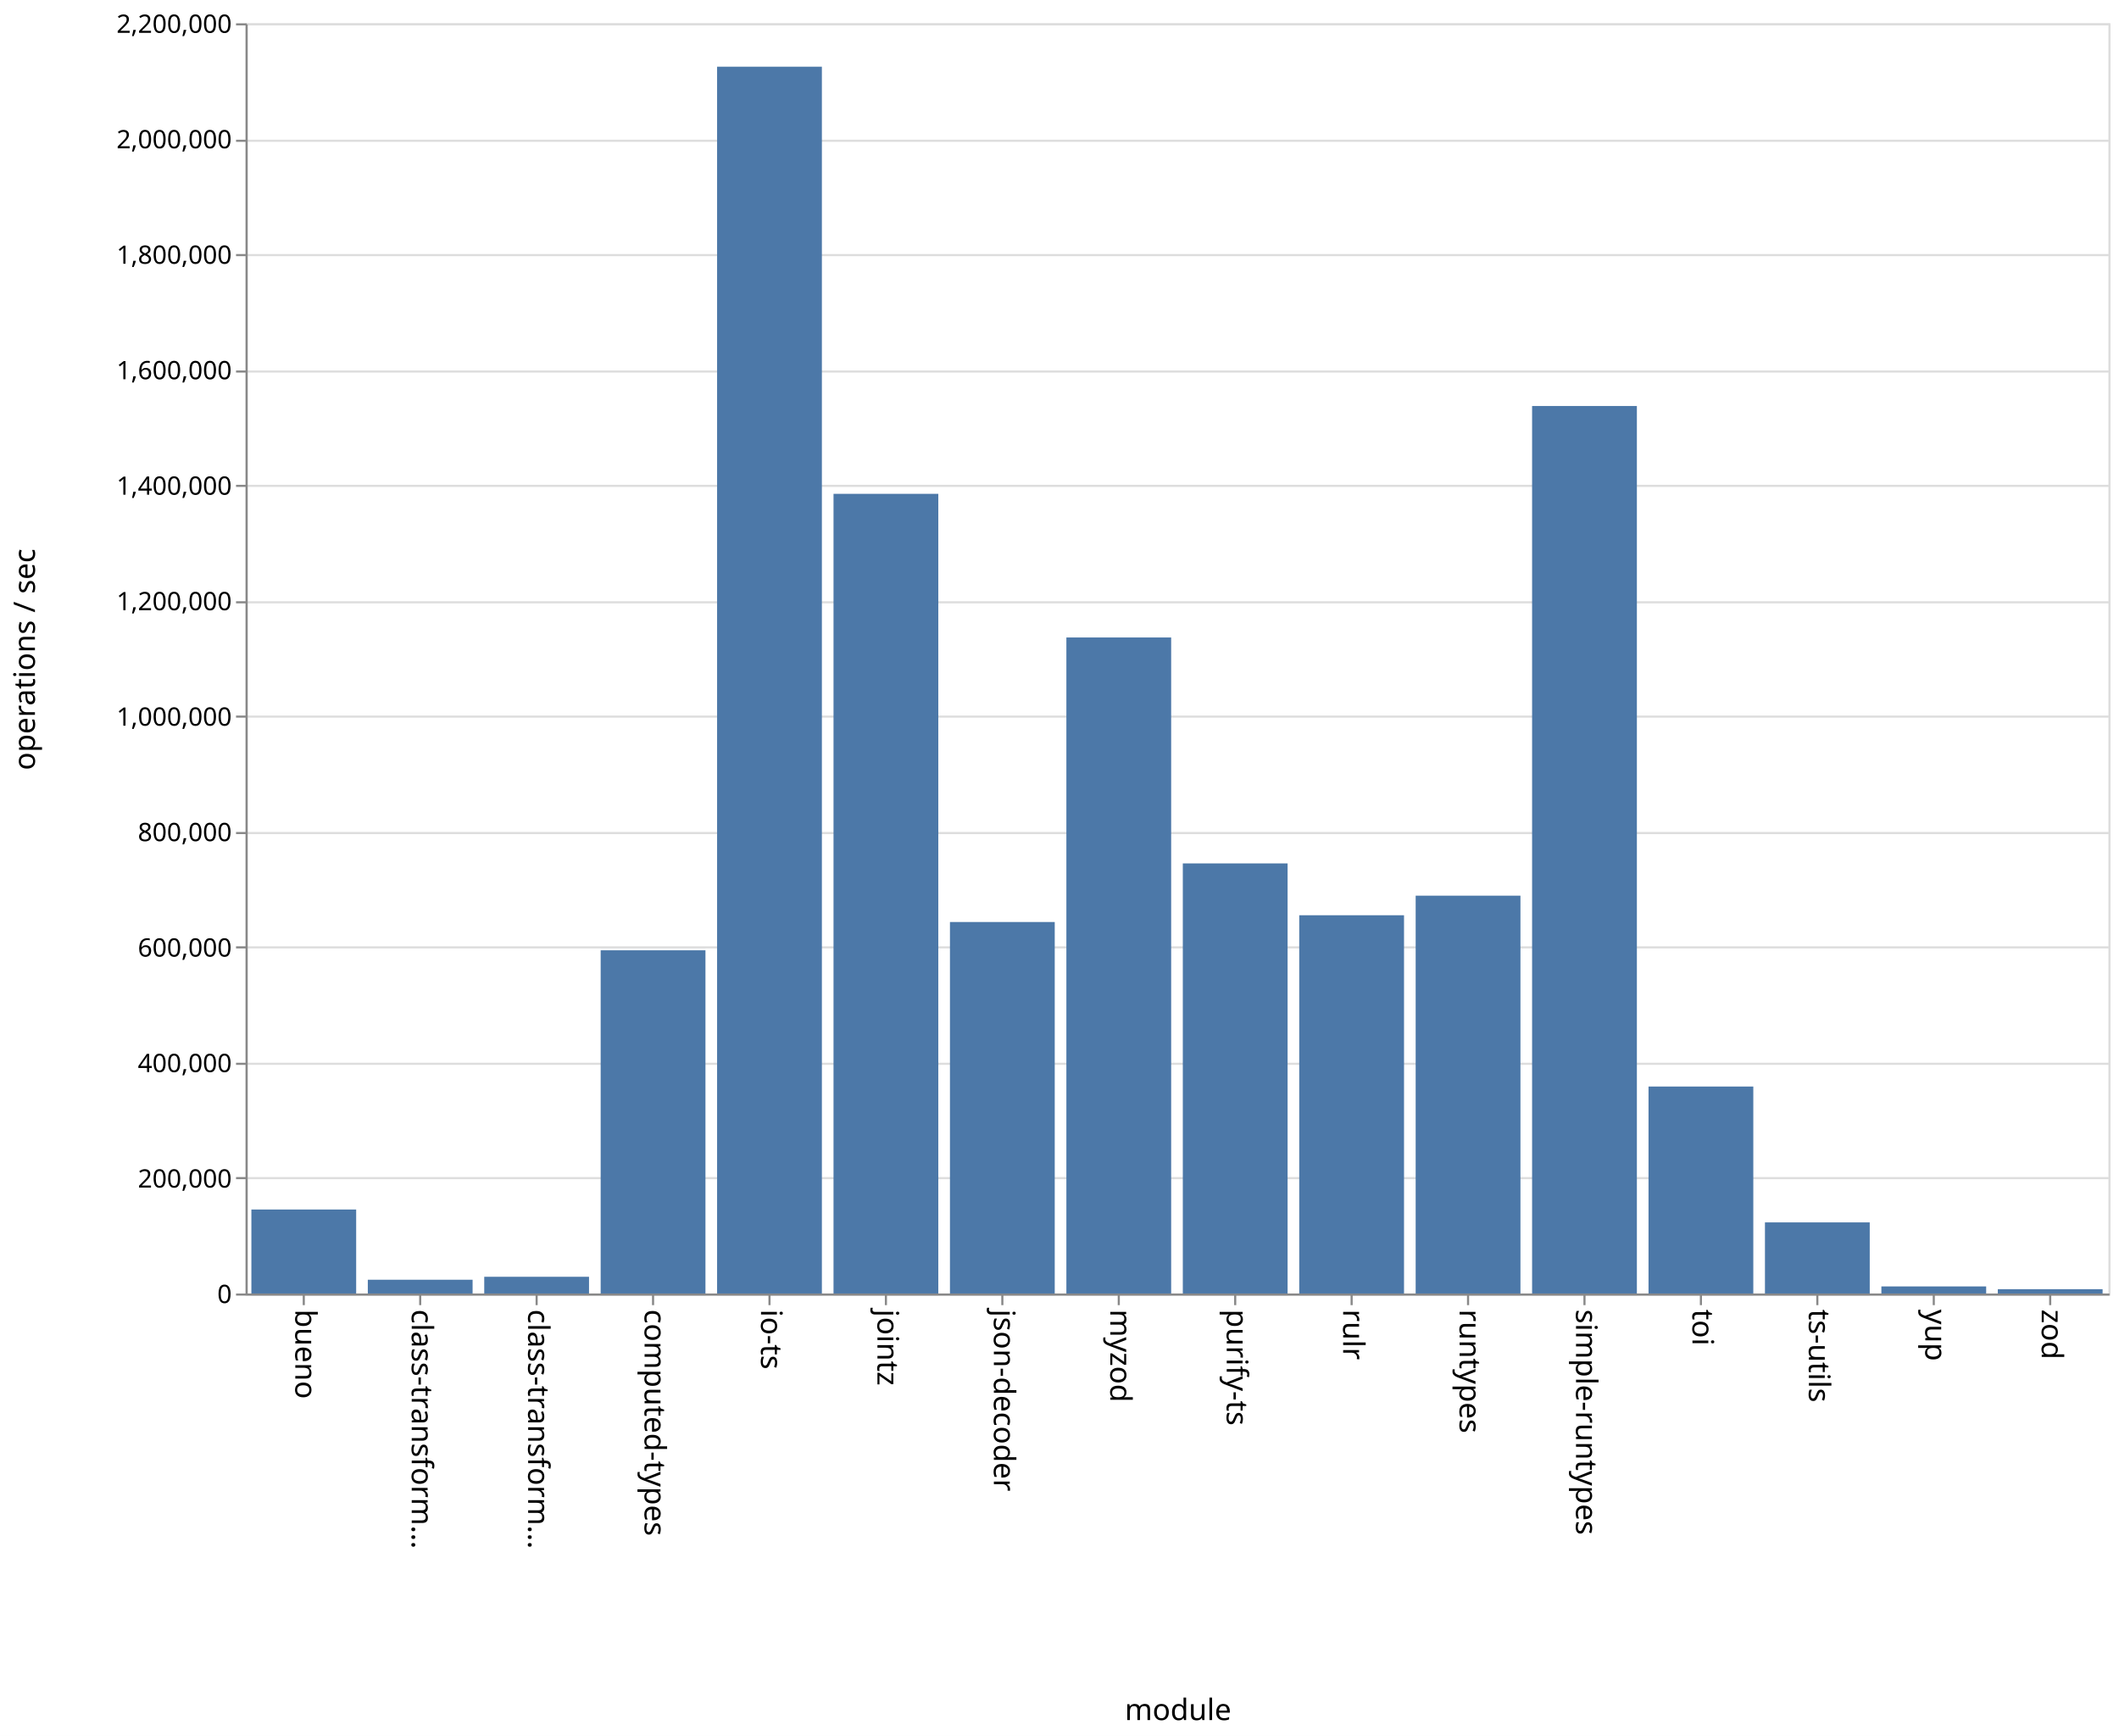
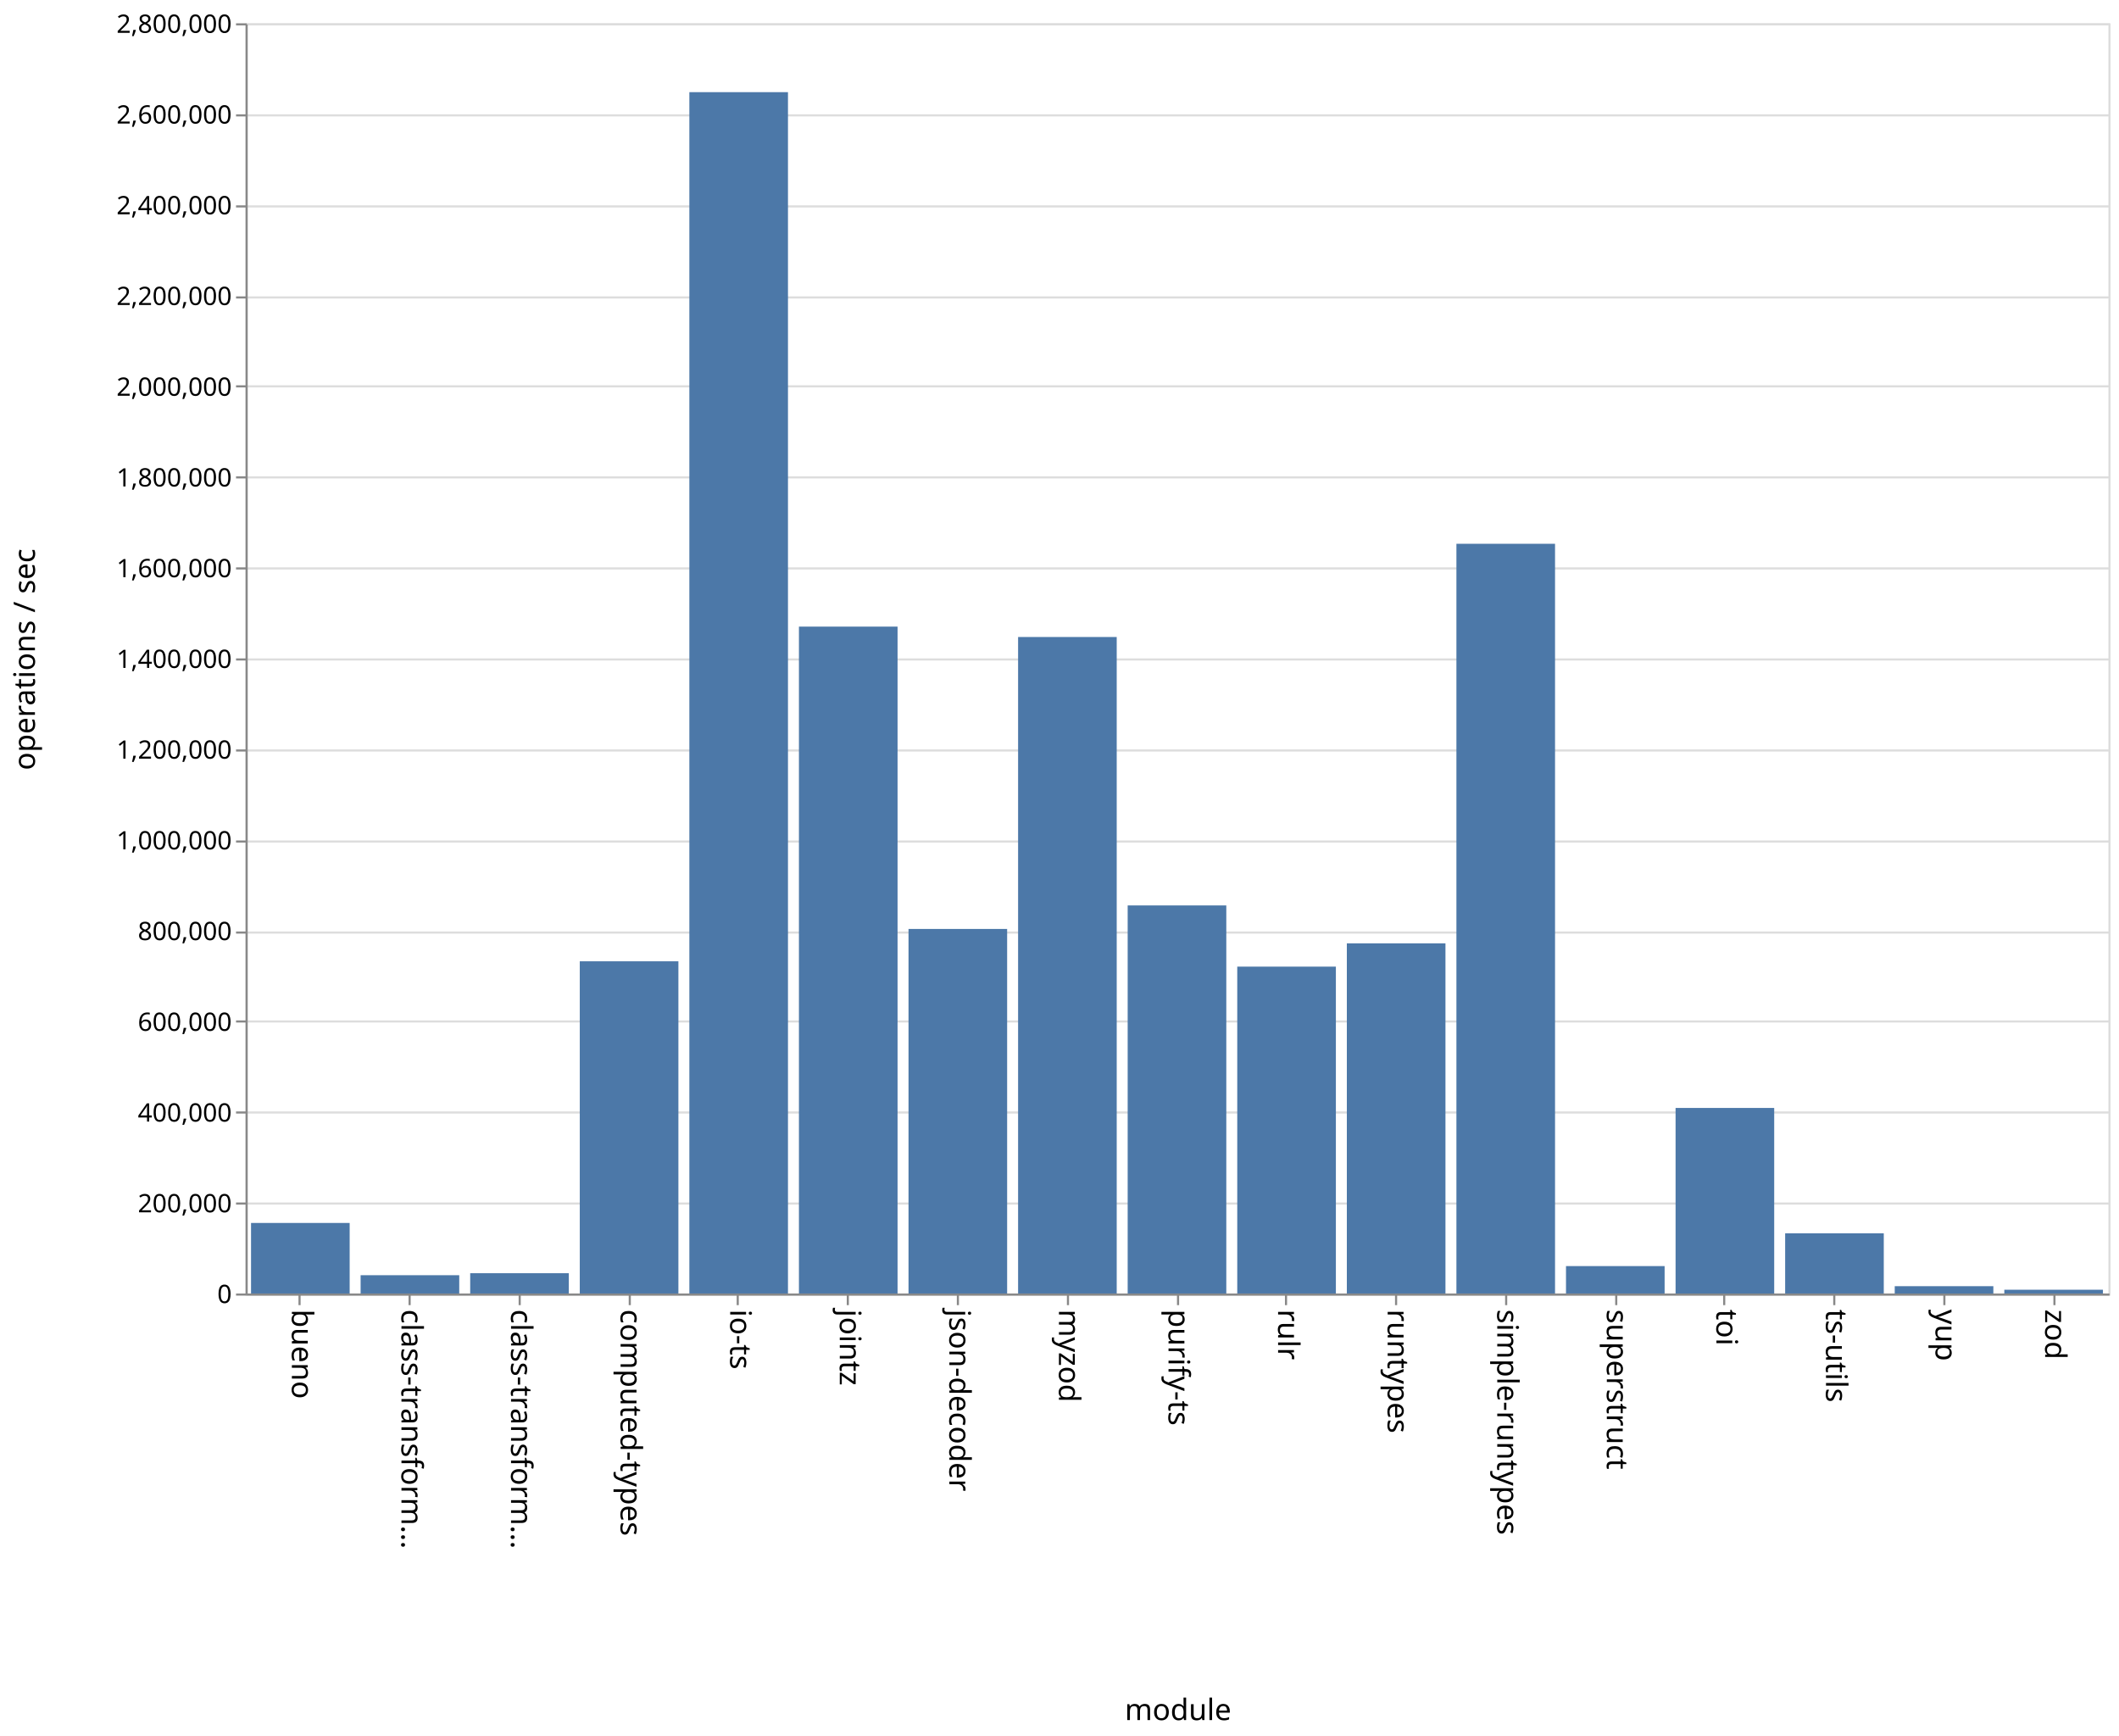
<svg xmlns="http://www.w3.org/2000/svg" class="marks" width="1001" height="820">
  <path fill="#fff" d="M0 0h1001v820H0z" />
  <g class="mark-group role-frame root" aria-roledescription="group mark container" fill="none" stroke-miterlimit="10">
    <path class="background" aria-hidden="true" d="M116.5 11.5h880v600h-880z" stroke="#ddd" />
    <g class="mark-group role-axis" aria-hidden="true">
      <path class="background" aria-hidden="true" d="M116.5 11.5z" pointer-events="none" />
      <g class="mark-rule role-axis-grid" pointer-events="none" stroke="#ddd">
-         <path d="M116.5 611.5h880M116.5 556.5h880M116.5 502.5h880M116.5 447.5h880M116.5 393.5h880M116.5 338.5h880M116.5 284.5h880M116.5 229.5h880M116.5 175.5h880M116.5 120.5h880M116.5 66.5h880M116.5 11.5h880" />
+         <path d="M116.5 611.5h880M116.5 568.5h880M116.5 525.5h880M116.5 482.5h880M116.5 440.5h880M116.5 397.5h880M116.5 354.5h880M116.5 311.5h880M116.5 268.5h880M116.5 225.5h880M116.5 182.5h880M116.5 140.5h880M116.5 97.5h880M116.5 54.5h880M116.5 11.5h880" />
      </g>
    </g>
-     <g class="mark-group role-axis" aria-roledescription="axis" aria-label="X-axis titled 'module' for a discrete scale with 16 values: bueno, class-transformer-validator-async, class-transformer-validator-sync, computed-types, io-ts, ending with zod">
+     <g class="mark-group role-axis" aria-roledescription="axis" aria-label="X-axis titled 'module' for a discrete scale with 17 values: bueno, class-transformer-validator-async, class-transformer-validator-sync, computed-types, io-ts, ending with zod">
      <path class="background" aria-hidden="true" d="M116.5 611.5z" pointer-events="none" />
      <g class="mark-rule role-axis-tick" pointer-events="none" stroke="#888">
-         <path d="M143.5 611.5v5M198.5 611.5v5M253.5 611.5v5M308.5 611.5v5M363.5 611.5v5M418.5 611.5v5M473.5 611.5v5M528.5 611.5v5M583.5 611.5v5M638.5 611.5v5M693.5 611.5v5M748.5 611.5v5M803.5 611.5v5M858.5 611.5v5M913.5 611.5v5M968.5 611.5v5" />
+         <path d="M141.5 611.5v5M193.5 611.5v5M245.5 611.5v5M297.5 611.5v5M348.5 611.5v5M400.5 611.5v5M452.5 611.5v5M504.5 611.5v5M556.5 611.5v5M607.5 611.5v5M659.5 611.5v5M711.5 611.5v5M763.5 611.5v5M814.5 611.5v5M866.5 611.5v5M918.5 611.5v5M970.5 611.5v5" />
      </g>
      <g class="mark-text role-axis-label" pointer-events="none" font-family="sans-serif" font-size="14" fill="#000">
-         <text transform="rotate(90 -239.5 379)">
+         <text transform="rotate(90 -240.309 378.191)">
                    bueno
                </text>
-         <text transform="rotate(90 -212 406.5)">
+         <text transform="rotate(90 -214.426 404.074)">
                    class-transform…
                </text>
-         <text transform="rotate(90 -184.5 434)">
+         <text transform="rotate(90 -188.544 429.956)">
                    class-transform…
                </text>
-         <text transform="rotate(90 -157 461.5)">
+         <text transform="rotate(90 -162.662 455.838)">
                    computed-types
                </text>
-         <text transform="rotate(90 -129.5 489)">
+         <text transform="rotate(90 -136.78 481.72)">
                    io-ts
                </text>
-         <text transform="rotate(90 -102 516.5)">
+         <text transform="rotate(90 -110.897 507.603)">
                    jointz
                </text>
-         <text transform="rotate(90 -74.5 544)">
+         <text transform="rotate(90 -85.015 533.485)">
                    json-decoder
                </text>
-         <text transform="rotate(90 -47 571.5)">
+         <text transform="rotate(90 -59.132 559.368)">
                    myzod
                </text>
-         <text transform="rotate(90 -19.5 599)">
+         <text transform="rotate(90 -33.25 585.25)">
                    purify-ts
                </text>
-         <text transform="rotate(90 8 626.5)">
+         <text transform="rotate(90 -7.368 611.132)">
                    rulr
                </text>
-         <text transform="rotate(90 35.5 654)">
+         <text transform="rotate(90 18.515 637.015)">
                    runtypes
                </text>
-         <text transform="rotate(90 63 681.5)">
+         <text transform="rotate(90 44.397 662.897)">
                    simple-runtypes
                </text>
-         <text transform="rotate(90 90.5 709)">
+         <text transform="rotate(90 70.28 688.78)">
+                     superstruct
+                 </text>
+         <text transform="rotate(90 96.162 714.662)">
                    toi
                </text>
-         <text transform="rotate(90 118 736.5)">
+         <text transform="rotate(90 122.044 740.544)">
                    ts-utils
                </text>
-         <text transform="rotate(90 145.5 764)">
+         <text transform="rotate(90 147.926 766.426)">
                    yup
                </text>
-         <text transform="rotate(90 173 791.5)">
+         <text transform="rotate(90 173.809 792.309)">
                    zod
                </text>
      </g>
      <path stroke="#888" d="M116.5 611.5h880" pointer-events="none" />
      <text text-anchor="middle" transform="translate(556.5 812.5)" font-family="sans-serif" font-size="14" fill="#000" pointer-events="none">
                module
            </text>
    </g>
-     <g class="mark-group role-axis" aria-roledescription="axis" aria-label="Y-axis titled 'operations / sec' for a linear scale with values from 0 to 2,200,000">
+     <g class="mark-group role-axis" aria-roledescription="axis" aria-label="Y-axis titled 'operations / sec' for a linear scale with values from 0 to 2,800,000">
      <path class="background" aria-hidden="true" d="M116.5 11.5z" pointer-events="none" />
      <g class="mark-rule role-axis-tick" pointer-events="none" stroke="#888">
-         <path d="M116.5 611.5h-5M116.5 556.5h-5M116.5 502.5h-5M116.5 447.5h-5M116.5 393.5h-5M116.5 338.5h-5M116.5 284.5h-5M116.5 229.5h-5M116.5 175.5h-5M116.5 120.5h-5M116.5 66.5h-5M116.5 11.5h-5" />
+         <path d="M116.5 611.5h-5M116.5 568.5h-5M116.5 525.5h-5M116.5 482.5h-5M116.5 440.5h-5M116.5 397.5h-5M116.5 354.5h-5M116.5 311.5h-5M116.5 268.5h-5M116.5 225.5h-5M116.5 182.5h-5M116.5 140.5h-5M116.5 97.5h-5M116.5 54.5h-5M116.5 11.5h-5" />
      </g>
      <g class="mark-text role-axis-label" pointer-events="none" text-anchor="end" font-family="sans-serif" font-size="12" fill="#000">
        <text transform="translate(109.5 615.5)">
                    0
                </text>
-         <text transform="translate(109.5 560.955)">
+         <text transform="translate(109.5 572.643)">
                    200,000
                </text>
-         <text transform="translate(109.5 506.41)">
+         <text transform="translate(109.5 529.786)">
                    400,000
                </text>
-         <text transform="translate(109.5 451.864)">
+         <text transform="translate(109.5 486.929)">
                    600,000
                </text>
-         <text transform="translate(109.5 397.318)">
+         <text transform="translate(109.5 444.071)">
                    800,000
                </text>
-         <text transform="translate(109.5 342.773)">
+         <text transform="translate(109.5 401.214)">
                    1,000,000
                </text>
-         <text transform="translate(109.5 288.227)">
+         <text transform="translate(109.5 358.357)">
                    1,200,000
                </text>
-         <text transform="translate(109.5 233.682)">
+         <text transform="translate(109.5 315.5)">
                    1,400,000
                </text>
-         <text transform="translate(109.5 179.136)">
+         <text transform="translate(109.5 272.643)">
                    1,600,000
                </text>
-         <text transform="translate(109.5 124.59)">
+         <text transform="translate(109.5 229.786)">
                    1,800,000
                </text>
-         <text transform="translate(109.5 70.045)">
+         <text transform="translate(109.5 186.929)">
                    2,000,000
                </text>
+         <text transform="translate(109.5 144.071)">
+                     2,200,000
+                 </text>
+         <text transform="translate(109.5 101.214)">
+                     2,400,000
+                 </text>
+         <text transform="translate(109.5 58.357)">
+                     2,600,000
+                 </text>
        <text transform="translate(109.5 15.5)">
-                     2,200,000
+                     2,800,000
                </text>
      </g>
      <path stroke="#888" d="M116.5 611.5v-600" pointer-events="none" />
      <text text-anchor="middle" transform="rotate(-90 164 147.5)" font-family="sans-serif" font-size="14" fill="#000" pointer-events="none">
                operations / sec
            </text>
    </g>
    <g class="mark-rect role-mark marks" aria-roledescription="rect mark container" fill="#4c78a8">
-       <path aria-label="operations / sec: 145468; module: bueno" aria-roledescription="bar" d="M118.75 571.327h49.5V611h-49.5z" />
-       <path aria-label="operations / sec: 23839; module: class-transformer-validator-async" aria-roledescription="bar" d="M173.75 604.498h49.5V611h-49.5z" />
-       <path aria-label="operations / sec: 28966; module: class-transformer-validator-sync" aria-roledescription="bar" d="M228.75 603.1h49.5v7.9h-49.5z" />
-       <path aria-label="operations / sec: 594436; module: computed-types" aria-roledescription="bar" d="M283.75 448.881h49.5V611h-49.5z" />
-       <path aria-label="operations / sec: 2124821; module: io-ts" aria-roledescription="bar" d="M338.75 31.503h49.5V611h-49.5z" />
-       <path aria-label="operations / sec: 1385020; module: jointz" aria-roledescription="bar" d="M393.75 233.267h49.5V611h-49.5z" />
-       <path aria-label="operations / sec: 643414; module: json-decoder" aria-roledescription="bar" d="M448.75 435.523h49.5V611h-49.5z" />
-       <path aria-label="operations / sec: 1136226; module: myzod" aria-roledescription="bar" d="M503.75 301.12h49.5V611h-49.5z" />
-       <path aria-label="operations / sec: 744933; module: purify-ts" aria-roledescription="bar" d="M558.75 407.836h49.5V611h-49.5z" />
-       <path aria-label="operations / sec: 655129; module: rulr" aria-roledescription="bar" d="M613.75 432.328h49.5V611h-49.5z" />
-       <path aria-label="operations / sec: 689038; module: runtypes" aria-roledescription="bar" d="M668.75 423.08h49.5V611h-49.5z" />
-       <path aria-label="operations / sec: 1537163; module: simple-runtypes" aria-roledescription="bar" d="M723.75 191.774h49.5V611h-49.5z" />
-       <path aria-label="operations / sec: 358472; module: toi" aria-roledescription="bar" d="M778.75 513.235h49.5V611h-49.5z" />
-       <path aria-label="operations / sec: 123173; module: ts-utils" aria-roledescription="bar" d="M833.75 577.407h49.5V611h-49.5z" />
-       <path aria-label="operations / sec: 12260; module: yup" aria-roledescription="bar" d="M888.75 607.656h49.5V611h-49.5z" />
-       <path aria-label="operations / sec: 7474; module: zod" aria-roledescription="bar" d="M943.75 608.962h49.5V611h-49.5z" />
+       <path aria-label="operations / sec: 155518; module: bueno" aria-roledescription="bar" d="M118.588 577.675h46.588V611h-46.588z" />
+       <path aria-label="operations / sec: 40325; module: class-transformer-validator-async" aria-roledescription="bar" d="M170.353 602.359h46.588V611h-46.588z" />
+       <path aria-label="operations / sec: 44732; module: class-transformer-validator-sync" aria-roledescription="bar" d="M222.118 601.415h46.588V611h-46.588z" />
+       <path aria-label="operations / sec: 732306; module: computed-types" aria-roledescription="bar" d="M273.882 454.077h46.589V611h-46.589z" />
+       <path aria-label="operations / sec: 2648184; module: io-ts" aria-roledescription="bar" d="M325.647 43.532h46.588V611h-46.588z" />
+       <path aria-label="operations / sec: 1470043; module: jointz" aria-roledescription="bar" d="M377.412 295.99H424V611h-46.588z" />
+       <path aria-label="operations / sec: 803597; module: json-decoder" aria-roledescription="bar" d="M429.176 438.8h46.589V611h-46.589z" />
+       <path aria-label="operations / sec: 1447153; module: myzod" aria-roledescription="bar" d="M480.941 300.896h46.588V611h-46.588z" />
+       <path aria-label="operations / sec: 855451; module: purify-ts" aria-roledescription="bar" d="M532.706 427.69h46.588V611h-46.588z" />
+       <path aria-label="operations / sec: 720536; module: rulr" aria-roledescription="bar" d="M584.47 456.6h46.589V611H584.47z" />
+       <path aria-label="operations / sec: 771860; module: runtypes" aria-roledescription="bar" d="M636.235 445.601h46.589V611h-46.589z" />
+       <path aria-label="operations / sec: 1652639; module: simple-runtypes" aria-roledescription="bar" d="M688 256.863h46.588V611H688z" />
+       <path aria-label="operations / sec: 60430; module: superstruct" aria-roledescription="bar" d="M739.765 598.05h46.588V611h-46.588z" />
+       <path aria-label="operations / sec: 409035; module: toi" aria-roledescription="bar" d="M791.53 523.35h46.588V611h-46.589z" />
+       <path aria-label="operations / sec: 132626; module: ts-utils" aria-roledescription="bar" d="M843.294 582.58h46.588V611h-46.588z" />
+       <path aria-label="operations / sec: 16180; module: yup" aria-roledescription="bar" d="M895.059 607.533h46.588V611H895.06z" />
+       <path aria-label="operations / sec: 8300; module: zod" aria-roledescription="bar" d="M946.824 609.221h46.588V611h-46.588z" />
    </g>
  </g>
</svg>
